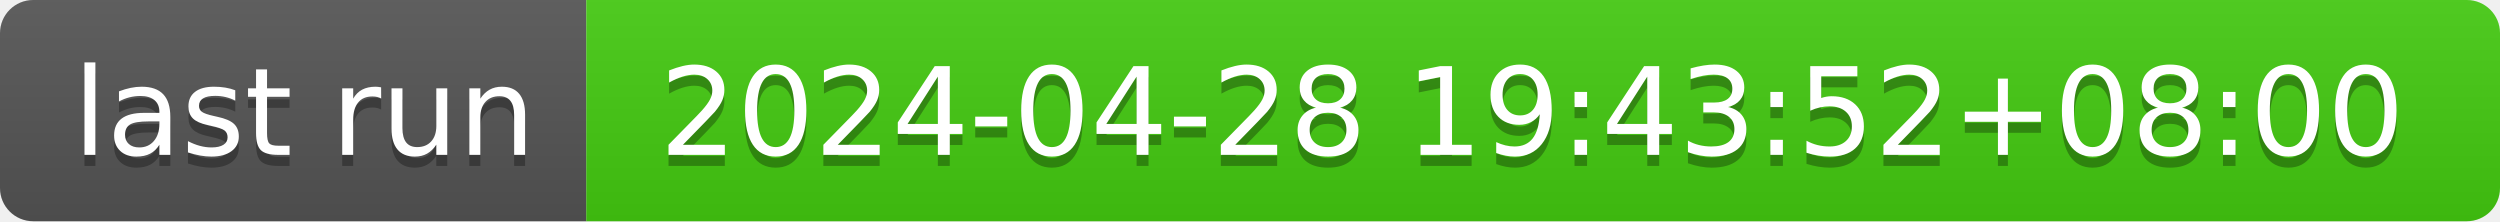
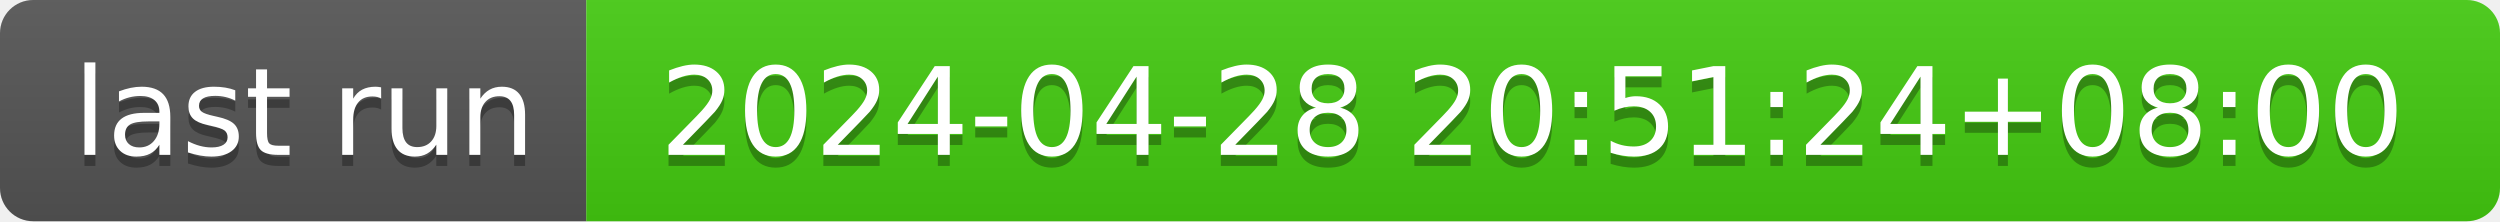
- <svg xmlns="http://www.w3.org/2000/svg" width="226" height="20" role="img" aria-label="last run: 2024-04-28 19:43:52+08:00">
+ <svg xmlns="http://www.w3.org/2000/svg" width="226" height="20" role="img" aria-label="last run: 2024-04-28 20:51:24+08:00">
  <linearGradient id="s" x2="0" y2="100%">
    <stop offset="0" stop-color="#bbb" stop-opacity=".1" />
    <stop offset="1" stop-opacity=".1" />
  </linearGradient>
  <clipPath id="r">
    <rect width="226" height="20" rx="3" fill="#fff" />
  </clipPath>
  <g clip-path="url(#r)">
    <rect width="53" height="20" fill="#555" />
    <rect x="53" width="173" height="20" fill="#4c1" />
    <rect width="226" height="20" fill="url(#s)" />
  </g>
  <g fill="#fff" text-anchor="middle" font-family="Verdana,Geneva,DejaVu Sans,sans-serif" text-rendering="geometricPrecision" font-size="110">
    <text aria-hidden="true" x="275" y="150" fill="#010101" fill-opacity=".3" transform="scale(.1)" textLength="430">last run</text>
    <text x="275" y="140" transform="scale(.1)" fill="#fff" textLength="430">last run</text>
-     <text aria-hidden="true" x="1385" y="150" fill="#010101" fill-opacity=".3" transform="scale(.1)" textLength="1630">2024-04-28 19:43:52+08:00</text>
-     <text x="1385" y="140" transform="scale(.1)" fill="#fff" textLength="1630">2024-04-28 19:43:52+08:00</text>
+     <text aria-hidden="true" x="1385" y="150" fill="#010101" fill-opacity=".3" transform="scale(.1)" textLength="1630">2024-04-28 20:51:24+08:00</text>
+     <text x="1385" y="140" transform="scale(.1)" fill="#fff" textLength="1630">2024-04-28 20:51:24+08:00</text>
  </g>
</svg>
